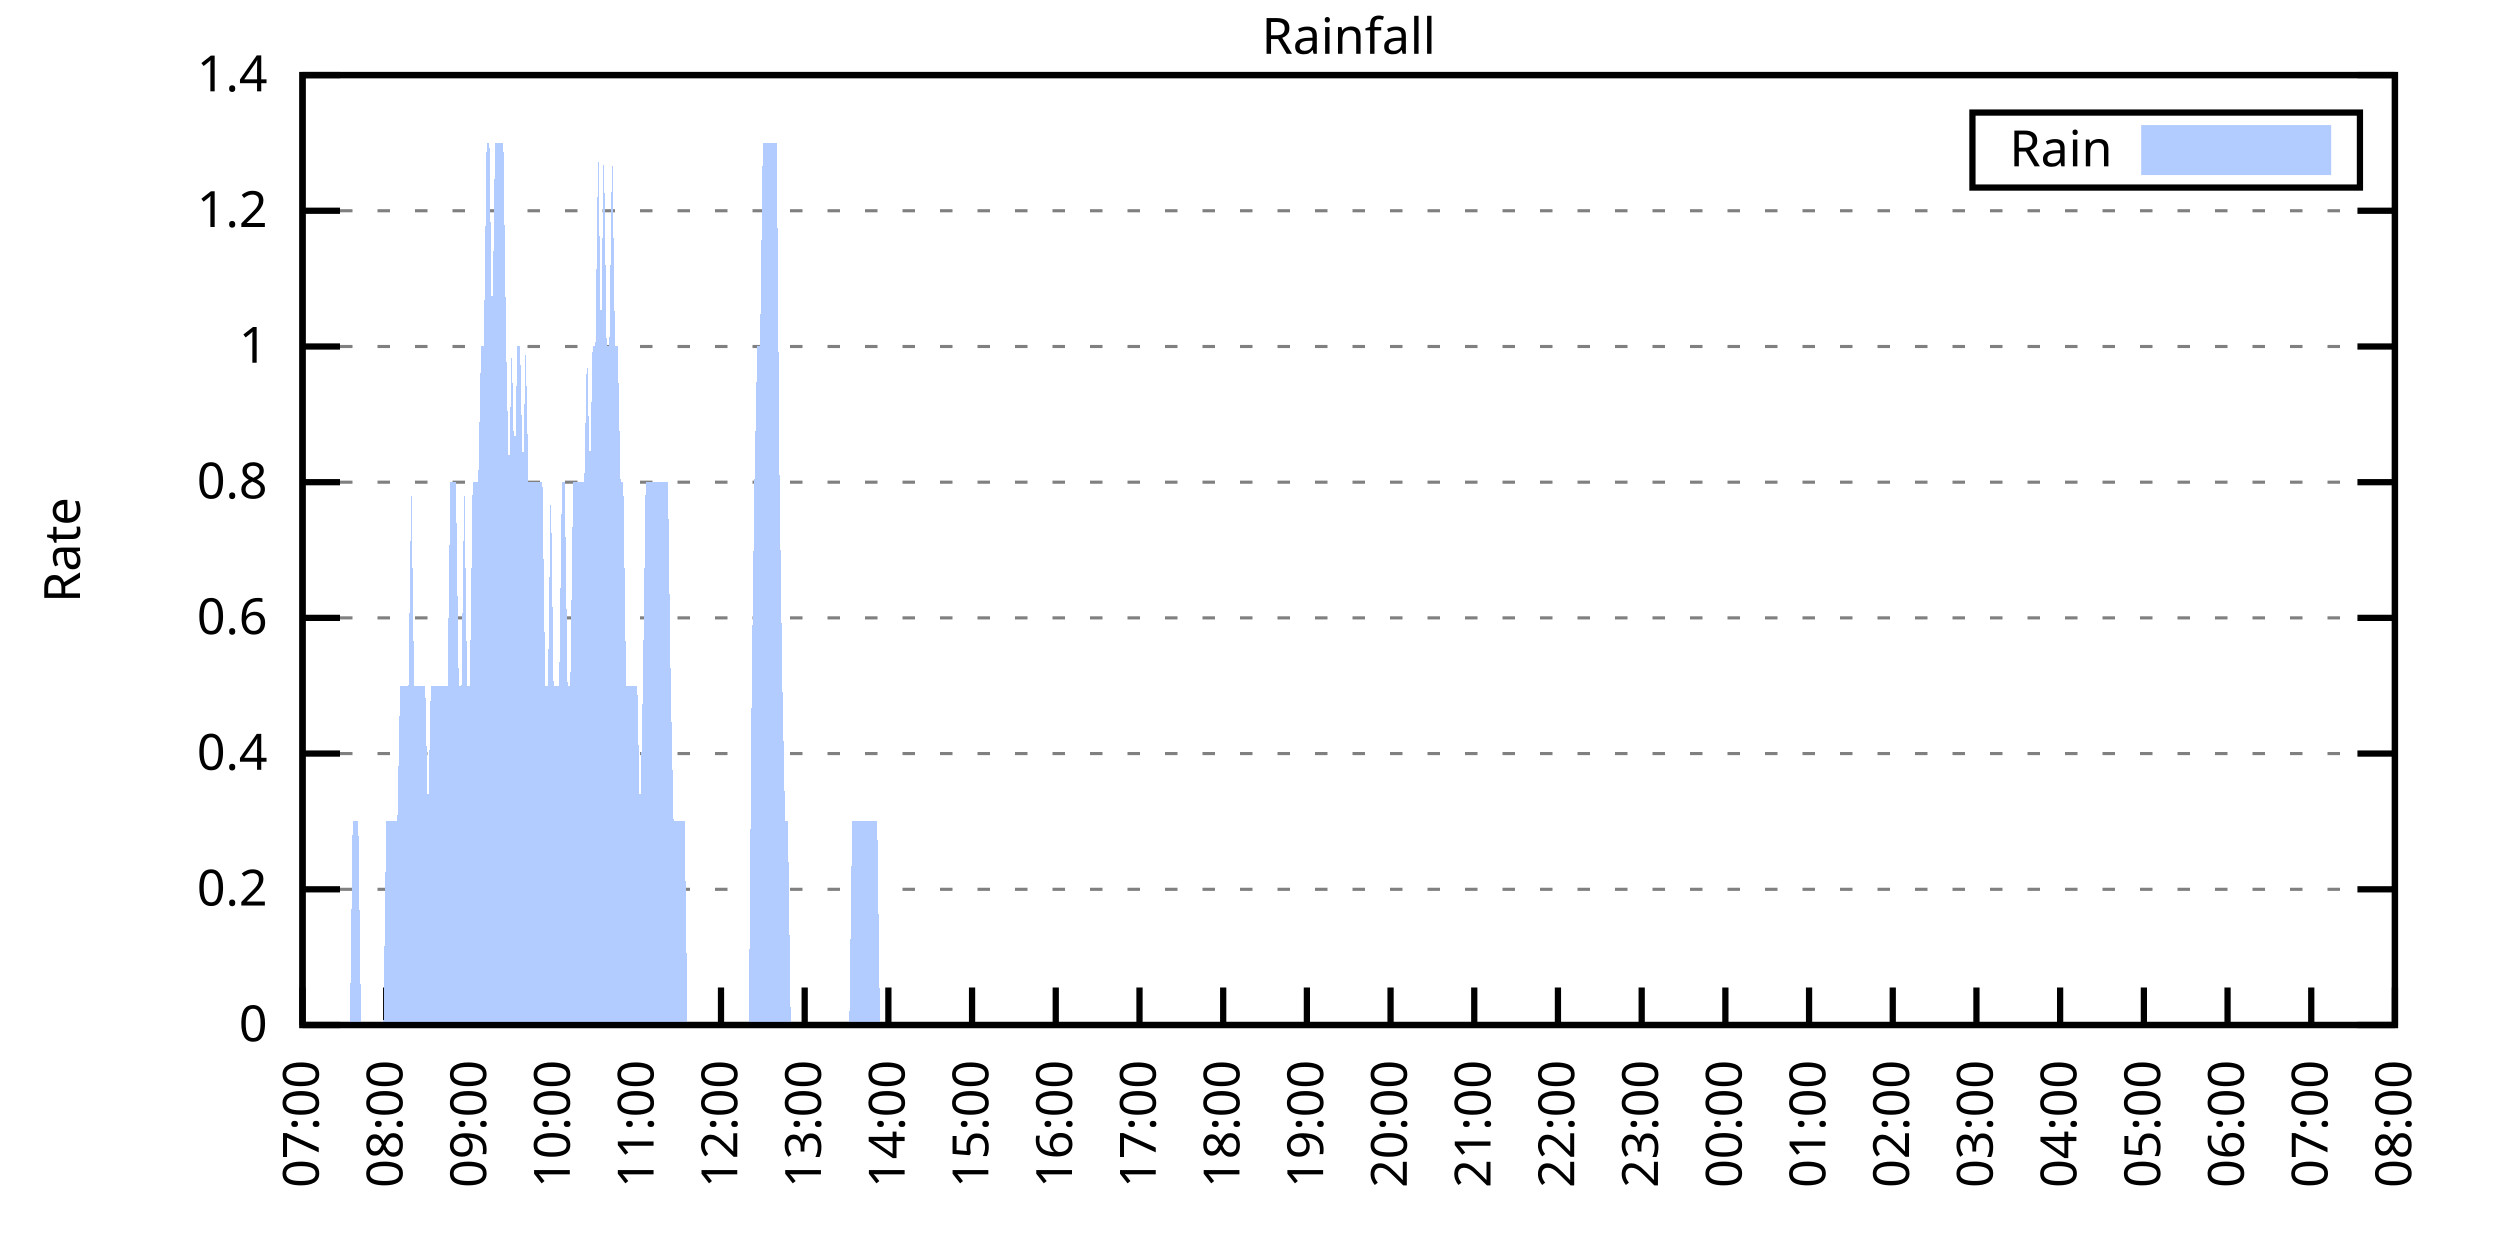
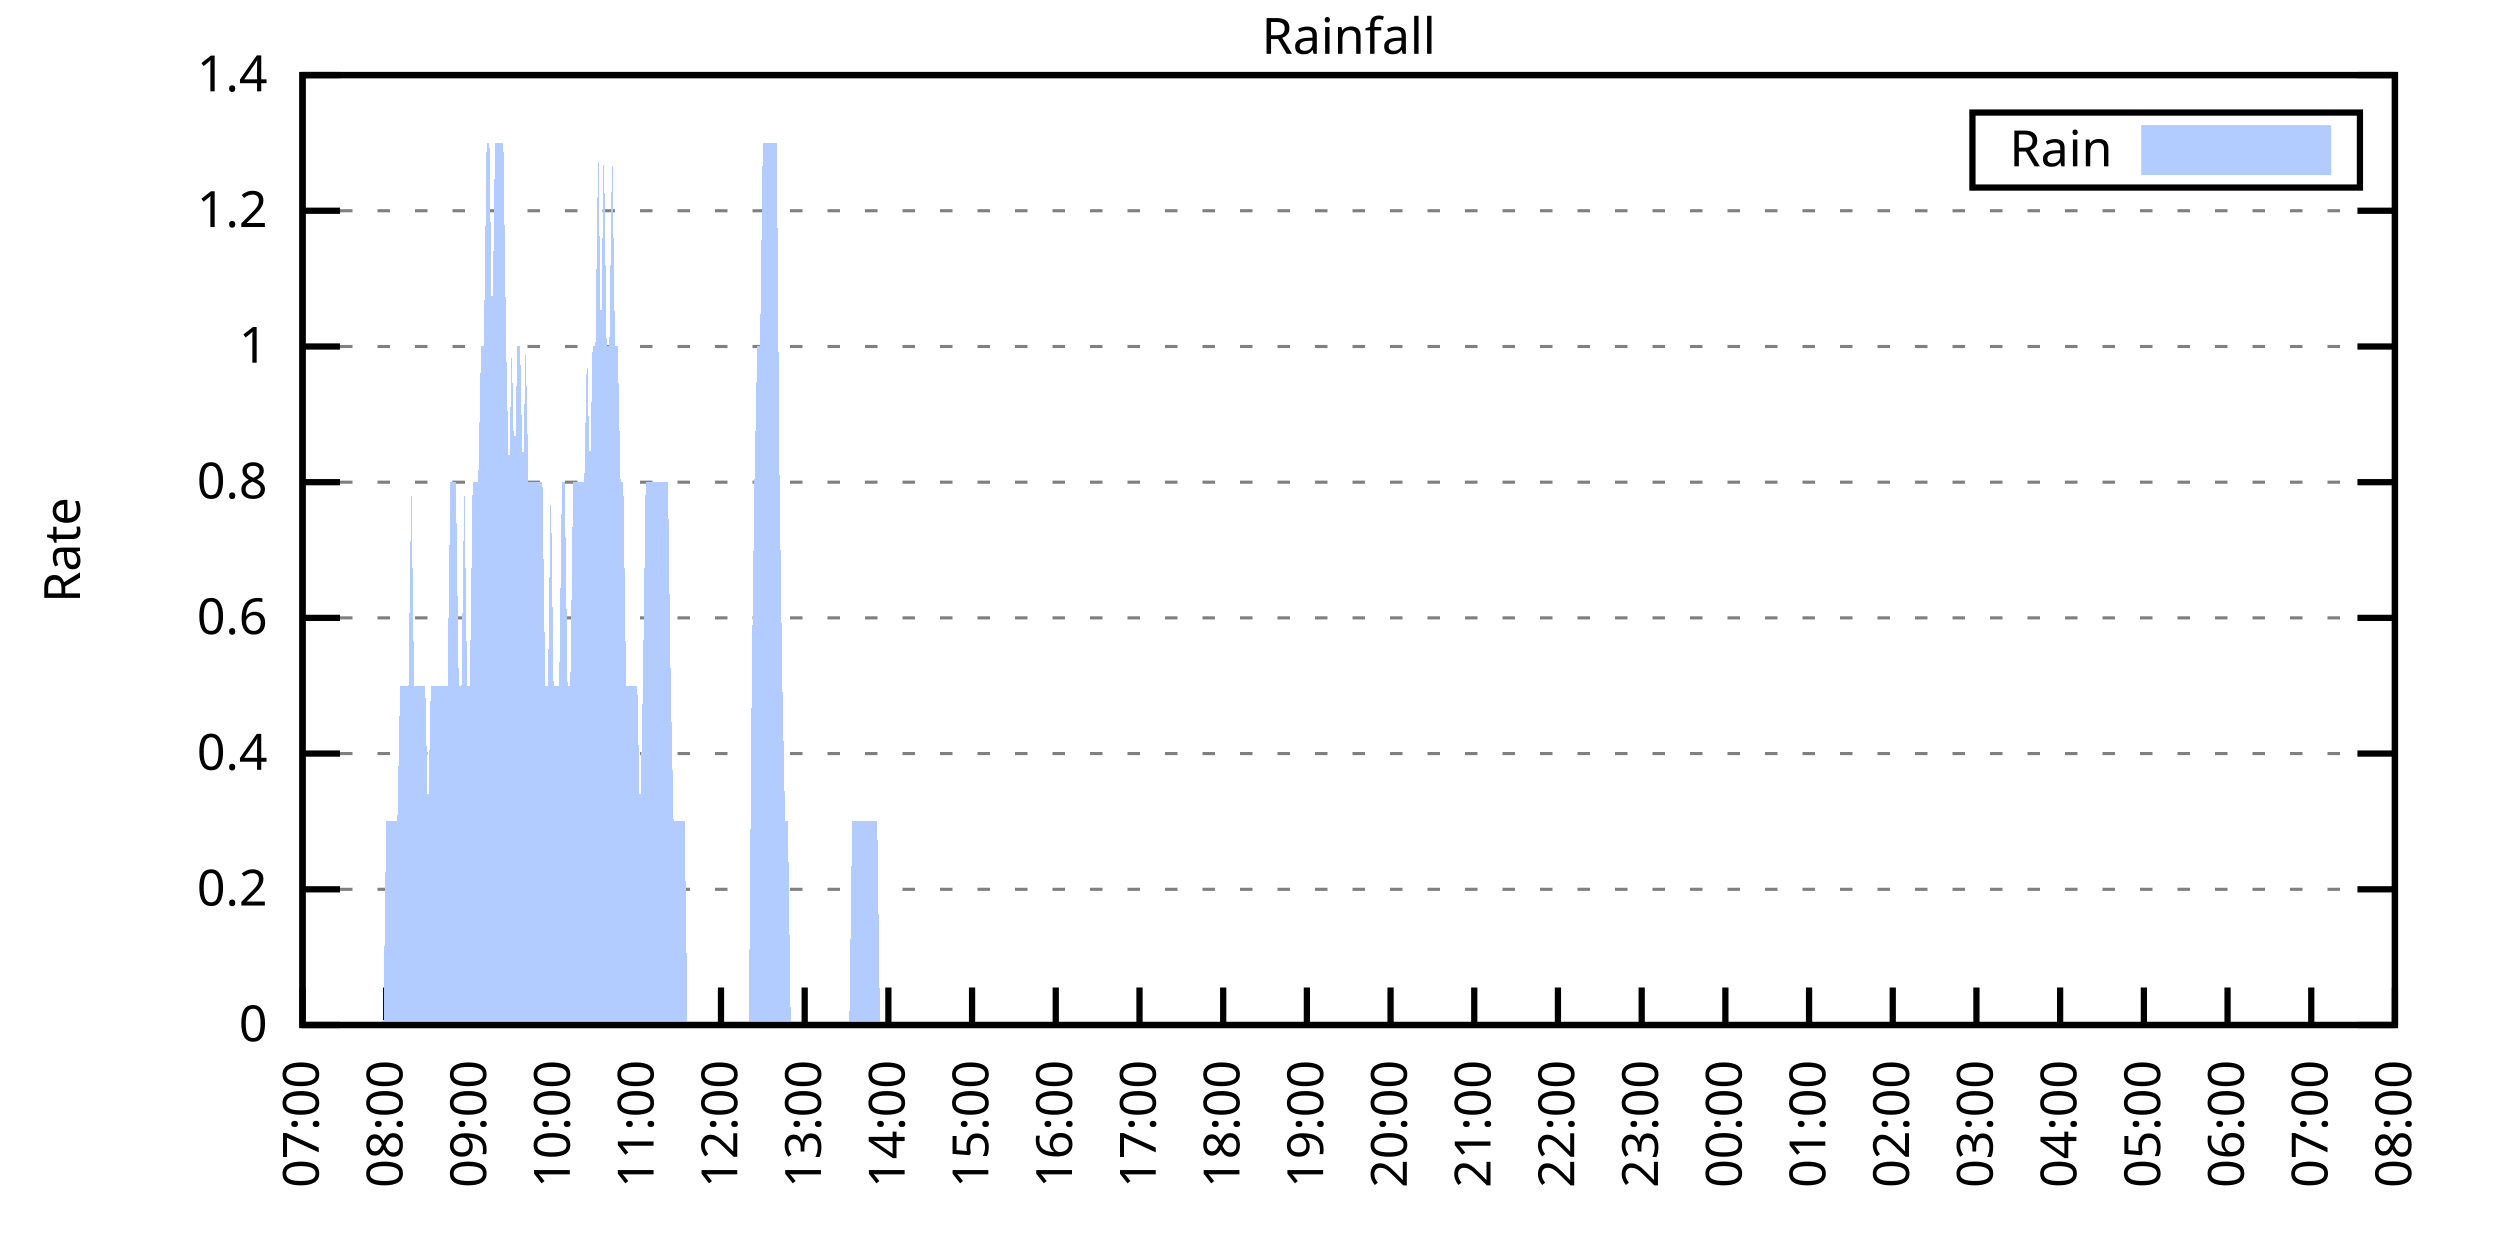
<svg xmlns="http://www.w3.org/2000/svg" xmlns:xlink="http://www.w3.org/1999/xlink" width="400" height="200" viewBox="0 0 400 200">
  <g id="gnuplot_canvas">
    <rect x="0" y="0" width="400" height="200" fill="none" />
    <defs>
      <circle id="gpDot" r="0.5" stroke-width="0.5" stroke="currentColor" />
      <path id="gpPt0" stroke-width="0.333" stroke="currentColor" d="M-1,0 h2 M0,-1 v2" />
      <path id="gpPt1" stroke-width="0.333" stroke="currentColor" d="M-1,-1 L1,1 M1,-1 L-1,1" />
      <path id="gpPt2" stroke-width="0.333" stroke="currentColor" d="M-1,0 L1,0 M0,-1 L0,1 M-1,-1 L1,1 M-1,1 L1,-1" />
      <rect id="gpPt3" stroke-width="0.333" stroke="currentColor" x="-1" y="-1" width="2" height="2" />
      <rect id="gpPt4" stroke-width="0.333" stroke="currentColor" fill="currentColor" x="-1" y="-1" width="2" height="2" />
      <circle id="gpPt5" stroke-width="0.333" stroke="currentColor" cx="0" cy="0" r="1" />
      <use xlink:href="#gpPt5" id="gpPt6" fill="currentColor" stroke="none" />
      <path id="gpPt7" stroke-width="0.333" stroke="currentColor" d="M0,-1.33 L-1.33,0.67 L1.33,0.67 z" />
      <use xlink:href="#gpPt7" id="gpPt8" fill="currentColor" stroke="none" />
      <use xlink:href="#gpPt7" id="gpPt9" stroke="currentColor" transform="rotate(180)" />
      <use xlink:href="#gpPt9" id="gpPt10" fill="currentColor" stroke="none" />
      <use xlink:href="#gpPt3" id="gpPt11" stroke="currentColor" transform="rotate(45)" />
      <use xlink:href="#gpPt11" id="gpPt12" fill="currentColor" stroke="none" />
      <path id="gpPt13" stroke-width="0.333" stroke="currentColor" d="M0,1.330 L1.265,0.411 L0.782,-1.067 L-0.782,-1.076 L-1.265,0.411 z" />
      <use xlink:href="#gpPt13" id="gpPt14" fill="currentColor" stroke="none" />
      <filter id="textbox" filterUnits="objectBoundingBox" x="0" y="0" height="1" width="1">
        <feFlood flood-color="white" flood-opacity="1" result="bgnd" />
        <feComposite in="SourceGraphic" in2="bgnd" operator="atop" />
      </filter>
      <filter id="greybox" filterUnits="objectBoundingBox" x="0" y="0" height="1" width="1">
        <feFlood flood-color="lightgrey" flood-opacity="1" result="grey" />
        <feComposite in="SourceGraphic" in2="grey" operator="atop" />
      </filter>
    </defs>
    <g fill="none" color="white" stroke="currentColor" stroke-width="1.00" stroke-linecap="butt" stroke-linejoin="miter">
</g>
    <g fill="none" color="black" stroke="currentColor" stroke-width="1.00" stroke-linecap="butt" stroke-linejoin="miter">
      <g stroke="none" shape-rendering="crispEdges">
        <polygon fill="rgb(255, 255, 255)" points="48.40,164.00 383.18,164.00 383.18,12.02 48.40,12.02 " />
      </g>
    </g>
    <g fill="none" color="black" stroke="currentColor" stroke-width="1.00" stroke-linecap="butt" stroke-linejoin="miter">
</g>
    <g fill="none" color="black" stroke="black" stroke-width="0.50" stroke-linecap="butt" stroke-linejoin="miter">
</g>
    <g fill="none" color="gray" stroke="currentColor" stroke-width="0.50" stroke-linecap="butt" stroke-linejoin="miter">
      <path stroke="gray" stroke-dasharray="2,4" class="gridline" d="M48.40,164.00 L383.19,164.00  " />
    </g>
    <g fill="none" color="gray" stroke="gray" stroke-width="1.00" stroke-linecap="butt" stroke-linejoin="miter">
</g>
    <g fill="none" color="black" stroke="currentColor" stroke-width="1.00" stroke-linecap="butt" stroke-linejoin="miter">
      <path stroke="black" d="M48.40,164.00 L54.40,164.00 M383.19,164.00 L377.19,164.00  " />
      <g transform="translate(42.80,166.60)" stroke="none" fill="black" font-family="Sans" font-size="8.00" text-anchor="end">
        <text>
          <tspan font-family="Sans"> 0</tspan>
        </text>
      </g>
    </g>
    <g fill="none" color="black" stroke="currentColor" stroke-width="1.00" stroke-linecap="butt" stroke-linejoin="miter">
</g>
    <g fill="none" color="black" stroke="black" stroke-width="0.50" stroke-linecap="butt" stroke-linejoin="miter">
</g>
    <g fill="none" color="gray" stroke="currentColor" stroke-width="0.50" stroke-linecap="butt" stroke-linejoin="miter">
      <path stroke="gray" stroke-dasharray="2,4" class="gridline" d="M48.40,142.29 L383.19,142.29  " />
    </g>
    <g fill="none" color="gray" stroke="gray" stroke-width="1.00" stroke-linecap="butt" stroke-linejoin="miter">
</g>
    <g fill="none" color="black" stroke="currentColor" stroke-width="1.00" stroke-linecap="butt" stroke-linejoin="miter">
      <path stroke="black" d="M48.40,142.29 L54.40,142.29 M383.19,142.29 L377.19,142.29  " />
      <g transform="translate(42.80,144.89)" stroke="none" fill="black" font-family="Sans" font-size="8.00" text-anchor="end">
        <text>
          <tspan font-family="Sans"> 0.2</tspan>
        </text>
      </g>
    </g>
    <g fill="none" color="black" stroke="currentColor" stroke-width="1.00" stroke-linecap="butt" stroke-linejoin="miter">
</g>
    <g fill="none" color="black" stroke="black" stroke-width="0.50" stroke-linecap="butt" stroke-linejoin="miter">
</g>
    <g fill="none" color="gray" stroke="currentColor" stroke-width="0.50" stroke-linecap="butt" stroke-linejoin="miter">
      <path stroke="gray" stroke-dasharray="2,4" class="gridline" d="M48.40,120.57 L383.19,120.57  " />
    </g>
    <g fill="none" color="gray" stroke="gray" stroke-width="1.00" stroke-linecap="butt" stroke-linejoin="miter">
</g>
    <g fill="none" color="black" stroke="currentColor" stroke-width="1.00" stroke-linecap="butt" stroke-linejoin="miter">
      <path stroke="black" d="M48.40,120.57 L54.40,120.57 M383.19,120.57 L377.19,120.57  " />
      <g transform="translate(42.80,123.17)" stroke="none" fill="black" font-family="Sans" font-size="8.00" text-anchor="end">
        <text>
          <tspan font-family="Sans"> 0.4</tspan>
        </text>
      </g>
    </g>
    <g fill="none" color="black" stroke="currentColor" stroke-width="1.00" stroke-linecap="butt" stroke-linejoin="miter">
</g>
    <g fill="none" color="black" stroke="black" stroke-width="0.50" stroke-linecap="butt" stroke-linejoin="miter">
</g>
    <g fill="none" color="gray" stroke="currentColor" stroke-width="0.50" stroke-linecap="butt" stroke-linejoin="miter">
      <path stroke="gray" stroke-dasharray="2,4" class="gridline" d="M48.40,98.86 L383.19,98.86  " />
    </g>
    <g fill="none" color="gray" stroke="gray" stroke-width="1.00" stroke-linecap="butt" stroke-linejoin="miter">
</g>
    <g fill="none" color="black" stroke="currentColor" stroke-width="1.00" stroke-linecap="butt" stroke-linejoin="miter">
      <path stroke="black" d="M48.40,98.86 L54.40,98.86 M383.19,98.86 L377.19,98.86  " />
      <g transform="translate(42.80,101.46)" stroke="none" fill="black" font-family="Sans" font-size="8.00" text-anchor="end">
        <text>
          <tspan font-family="Sans"> 0.6</tspan>
        </text>
      </g>
    </g>
    <g fill="none" color="black" stroke="currentColor" stroke-width="1.00" stroke-linecap="butt" stroke-linejoin="miter">
</g>
    <g fill="none" color="black" stroke="black" stroke-width="0.50" stroke-linecap="butt" stroke-linejoin="miter">
</g>
    <g fill="none" color="gray" stroke="currentColor" stroke-width="0.50" stroke-linecap="butt" stroke-linejoin="miter">
      <path stroke="gray" stroke-dasharray="2,4" class="gridline" d="M48.40,77.15 L383.19,77.15  " />
    </g>
    <g fill="none" color="gray" stroke="gray" stroke-width="1.00" stroke-linecap="butt" stroke-linejoin="miter">
</g>
    <g fill="none" color="black" stroke="currentColor" stroke-width="1.00" stroke-linecap="butt" stroke-linejoin="miter">
      <path stroke="black" d="M48.40,77.15 L54.40,77.15 M383.19,77.15 L377.19,77.15  " />
      <g transform="translate(42.80,79.75)" stroke="none" fill="black" font-family="Sans" font-size="8.00" text-anchor="end">
        <text>
          <tspan font-family="Sans"> 0.8</tspan>
        </text>
      </g>
    </g>
    <g fill="none" color="black" stroke="currentColor" stroke-width="1.00" stroke-linecap="butt" stroke-linejoin="miter">
</g>
    <g fill="none" color="black" stroke="black" stroke-width="0.50" stroke-linecap="butt" stroke-linejoin="miter">
</g>
    <g fill="none" color="gray" stroke="currentColor" stroke-width="0.50" stroke-linecap="butt" stroke-linejoin="miter">
      <path stroke="gray" stroke-dasharray="2,4" class="gridline" d="M48.40,55.44 L383.19,55.44  " />
    </g>
    <g fill="none" color="gray" stroke="gray" stroke-width="1.00" stroke-linecap="butt" stroke-linejoin="miter">
</g>
    <g fill="none" color="black" stroke="currentColor" stroke-width="1.00" stroke-linecap="butt" stroke-linejoin="miter">
      <path stroke="black" d="M48.40,55.44 L54.40,55.44 M383.19,55.44 L377.19,55.44  " />
      <g transform="translate(42.80,58.04)" stroke="none" fill="black" font-family="Sans" font-size="8.00" text-anchor="end">
        <text>
          <tspan font-family="Sans"> 1</tspan>
        </text>
      </g>
    </g>
    <g fill="none" color="black" stroke="currentColor" stroke-width="1.00" stroke-linecap="butt" stroke-linejoin="miter">
</g>
    <g fill="none" color="black" stroke="black" stroke-width="0.50" stroke-linecap="butt" stroke-linejoin="miter">
</g>
    <g fill="none" color="gray" stroke="currentColor" stroke-width="0.50" stroke-linecap="butt" stroke-linejoin="miter">
      <path stroke="gray" stroke-dasharray="2,4" class="gridline" d="M48.40,33.72 L383.19,33.72  " />
    </g>
    <g fill="none" color="gray" stroke="gray" stroke-width="1.00" stroke-linecap="butt" stroke-linejoin="miter">
</g>
    <g fill="none" color="black" stroke="currentColor" stroke-width="1.00" stroke-linecap="butt" stroke-linejoin="miter">
      <path stroke="black" d="M48.40,33.72 L54.40,33.72 M383.19,33.72 L377.19,33.72  " />
      <g transform="translate(42.80,36.32)" stroke="none" fill="black" font-family="Sans" font-size="8.00" text-anchor="end">
        <text>
          <tspan font-family="Sans"> 1.2</tspan>
        </text>
      </g>
    </g>
    <g fill="none" color="black" stroke="currentColor" stroke-width="1.00" stroke-linecap="butt" stroke-linejoin="miter">
</g>
    <g fill="none" color="black" stroke="black" stroke-width="0.50" stroke-linecap="butt" stroke-linejoin="miter">
</g>
    <g fill="none" color="gray" stroke="currentColor" stroke-width="0.50" stroke-linecap="butt" stroke-linejoin="miter">
      <path stroke="gray" stroke-dasharray="2,4" class="gridline" d="M48.40,12.01 L383.19,12.01  " />
    </g>
    <g fill="none" color="gray" stroke="gray" stroke-width="1.00" stroke-linecap="butt" stroke-linejoin="miter">
</g>
    <g fill="none" color="black" stroke="currentColor" stroke-width="1.00" stroke-linecap="butt" stroke-linejoin="miter">
      <path stroke="black" d="M48.40,12.01 L54.40,12.01 M383.19,12.01 L377.19,12.01  " />
      <g transform="translate(42.80,14.61)" stroke="none" fill="black" font-family="Sans" font-size="8.00" text-anchor="end">
        <text>
          <tspan font-family="Sans"> 1.4</tspan>
        </text>
      </g>
    </g>
    <g fill="none" color="black" stroke="currentColor" stroke-width="1.00" stroke-linecap="butt" stroke-linejoin="miter">
      <path stroke="black" d="M48.40,164.00 L48.40,158.00  " />
      <g transform="translate(51.00,169.60) rotate(270.00)" stroke="none" fill="black" font-family="Sans" font-size="8.00" text-anchor="end">
        <text>
          <tspan font-family="Sans">07:00</tspan>
        </text>
      </g>
    </g>
    <g fill="none" color="black" stroke="currentColor" stroke-width="1.00" stroke-linecap="butt" stroke-linejoin="miter">
      <path stroke="black" d="M61.79,164.00 L61.79,158.00  " />
      <g transform="translate(64.39,169.60) rotate(270.00)" stroke="none" fill="black" font-family="Sans" font-size="8.00" text-anchor="end">
        <text>
          <tspan font-family="Sans">08:00</tspan>
        </text>
      </g>
    </g>
    <g fill="none" color="black" stroke="currentColor" stroke-width="1.00" stroke-linecap="butt" stroke-linejoin="miter">
      <path stroke="black" d="M75.18,164.00 L75.18,158.00  " />
      <g transform="translate(77.78,169.60) rotate(270.00)" stroke="none" fill="black" font-family="Sans" font-size="8.00" text-anchor="end">
        <text>
          <tspan font-family="Sans">09:00</tspan>
        </text>
      </g>
    </g>
    <g fill="none" color="black" stroke="currentColor" stroke-width="1.00" stroke-linecap="butt" stroke-linejoin="miter">
      <path stroke="black" d="M88.57,164.00 L88.57,158.00  " />
      <g transform="translate(91.17,169.60) rotate(270.00)" stroke="none" fill="black" font-family="Sans" font-size="8.00" text-anchor="end">
        <text>
          <tspan font-family="Sans">10:00</tspan>
        </text>
      </g>
    </g>
    <g fill="none" color="black" stroke="currentColor" stroke-width="1.00" stroke-linecap="butt" stroke-linejoin="miter">
      <path stroke="black" d="M101.97,164.00 L101.97,158.00  " />
      <g transform="translate(104.57,169.60) rotate(270.00)" stroke="none" fill="black" font-family="Sans" font-size="8.00" text-anchor="end">
        <text>
          <tspan font-family="Sans">11:00</tspan>
        </text>
      </g>
    </g>
    <g fill="none" color="black" stroke="currentColor" stroke-width="1.00" stroke-linecap="butt" stroke-linejoin="miter">
      <path stroke="black" d="M115.36,164.00 L115.36,158.00  " />
      <g transform="translate(117.96,169.60) rotate(270.00)" stroke="none" fill="black" font-family="Sans" font-size="8.00" text-anchor="end">
        <text>
          <tspan font-family="Sans">12:00</tspan>
        </text>
      </g>
    </g>
    <g fill="none" color="black" stroke="currentColor" stroke-width="1.00" stroke-linecap="butt" stroke-linejoin="miter">
      <path stroke="black" d="M128.75,164.00 L128.75,158.00  " />
      <g transform="translate(131.35,169.60) rotate(270.00)" stroke="none" fill="black" font-family="Sans" font-size="8.00" text-anchor="end">
        <text>
          <tspan font-family="Sans">13:00</tspan>
        </text>
      </g>
    </g>
    <g fill="none" color="black" stroke="currentColor" stroke-width="1.00" stroke-linecap="butt" stroke-linejoin="miter">
      <path stroke="black" d="M142.14,164.00 L142.14,158.00  " />
      <g transform="translate(144.74,169.60) rotate(270.00)" stroke="none" fill="black" font-family="Sans" font-size="8.00" text-anchor="end">
        <text>
          <tspan font-family="Sans">14:00</tspan>
        </text>
      </g>
    </g>
    <g fill="none" color="black" stroke="currentColor" stroke-width="1.00" stroke-linecap="butt" stroke-linejoin="miter">
      <path stroke="black" d="M155.53,164.00 L155.53,158.00  " />
      <g transform="translate(158.13,169.60) rotate(270.00)" stroke="none" fill="black" font-family="Sans" font-size="8.00" text-anchor="end">
        <text>
          <tspan font-family="Sans">15:00</tspan>
        </text>
      </g>
    </g>
    <g fill="none" color="black" stroke="currentColor" stroke-width="1.00" stroke-linecap="butt" stroke-linejoin="miter">
      <path stroke="black" d="M168.92,164.00 L168.92,158.00  " />
      <g transform="translate(171.52,169.60) rotate(270.00)" stroke="none" fill="black" font-family="Sans" font-size="8.00" text-anchor="end">
        <text>
          <tspan font-family="Sans">16:00</tspan>
        </text>
      </g>
    </g>
    <g fill="none" color="black" stroke="currentColor" stroke-width="1.00" stroke-linecap="butt" stroke-linejoin="miter">
      <path stroke="black" d="M182.32,164.00 L182.32,158.00  " />
      <g transform="translate(184.92,169.60) rotate(270.00)" stroke="none" fill="black" font-family="Sans" font-size="8.00" text-anchor="end">
        <text>
          <tspan font-family="Sans">17:00</tspan>
        </text>
      </g>
    </g>
    <g fill="none" color="black" stroke="currentColor" stroke-width="1.00" stroke-linecap="butt" stroke-linejoin="miter">
      <path stroke="black" d="M195.71,164.00 L195.71,158.00  " />
      <g transform="translate(198.31,169.60) rotate(270.00)" stroke="none" fill="black" font-family="Sans" font-size="8.00" text-anchor="end">
        <text>
          <tspan font-family="Sans">18:00</tspan>
        </text>
      </g>
    </g>
    <g fill="none" color="black" stroke="currentColor" stroke-width="1.00" stroke-linecap="butt" stroke-linejoin="miter">
      <path stroke="black" d="M209.10,164.00 L209.10,158.00  " />
      <g transform="translate(211.70,169.60) rotate(270.00)" stroke="none" fill="black" font-family="Sans" font-size="8.00" text-anchor="end">
        <text>
          <tspan font-family="Sans">19:00</tspan>
        </text>
      </g>
    </g>
    <g fill="none" color="black" stroke="currentColor" stroke-width="1.00" stroke-linecap="butt" stroke-linejoin="miter">
      <path stroke="black" d="M222.49,164.00 L222.49,158.00  " />
      <g transform="translate(225.09,169.60) rotate(270.00)" stroke="none" fill="black" font-family="Sans" font-size="8.00" text-anchor="end">
        <text>
          <tspan font-family="Sans">20:00</tspan>
        </text>
      </g>
    </g>
    <g fill="none" color="black" stroke="currentColor" stroke-width="1.00" stroke-linecap="butt" stroke-linejoin="miter">
      <path stroke="black" d="M235.88,164.00 L235.88,158.00  " />
      <g transform="translate(238.48,169.60) rotate(270.00)" stroke="none" fill="black" font-family="Sans" font-size="8.00" text-anchor="end">
        <text>
          <tspan font-family="Sans">21:00</tspan>
        </text>
      </g>
    </g>
    <g fill="none" color="black" stroke="currentColor" stroke-width="1.00" stroke-linecap="butt" stroke-linejoin="miter">
      <path stroke="black" d="M249.27,164.00 L249.27,158.00  " />
      <g transform="translate(251.87,169.60) rotate(270.00)" stroke="none" fill="black" font-family="Sans" font-size="8.00" text-anchor="end">
        <text>
          <tspan font-family="Sans">22:00</tspan>
        </text>
      </g>
    </g>
    <g fill="none" color="black" stroke="currentColor" stroke-width="1.00" stroke-linecap="butt" stroke-linejoin="miter">
      <path stroke="black" d="M262.67,164.00 L262.67,158.00  " />
      <g transform="translate(265.27,169.60) rotate(270.00)" stroke="none" fill="black" font-family="Sans" font-size="8.00" text-anchor="end">
        <text>
          <tspan font-family="Sans">23:00</tspan>
        </text>
      </g>
    </g>
    <g fill="none" color="black" stroke="currentColor" stroke-width="1.00" stroke-linecap="butt" stroke-linejoin="miter">
      <path stroke="black" d="M276.06,164.00 L276.06,158.00  " />
      <g transform="translate(278.66,169.60) rotate(270.00)" stroke="none" fill="black" font-family="Sans" font-size="8.00" text-anchor="end">
        <text>
          <tspan font-family="Sans">00:00</tspan>
        </text>
      </g>
    </g>
    <g fill="none" color="black" stroke="currentColor" stroke-width="1.00" stroke-linecap="butt" stroke-linejoin="miter">
      <path stroke="black" d="M289.45,164.00 L289.45,158.00  " />
      <g transform="translate(292.05,169.60) rotate(270.00)" stroke="none" fill="black" font-family="Sans" font-size="8.00" text-anchor="end">
        <text>
          <tspan font-family="Sans">01:00</tspan>
        </text>
      </g>
    </g>
    <g fill="none" color="black" stroke="currentColor" stroke-width="1.00" stroke-linecap="butt" stroke-linejoin="miter">
      <path stroke="black" d="M302.84,164.00 L302.84,158.00  " />
      <g transform="translate(305.44,169.60) rotate(270.00)" stroke="none" fill="black" font-family="Sans" font-size="8.00" text-anchor="end">
        <text>
          <tspan font-family="Sans">02:00</tspan>
        </text>
      </g>
    </g>
    <g fill="none" color="black" stroke="currentColor" stroke-width="1.00" stroke-linecap="butt" stroke-linejoin="miter">
      <path stroke="black" d="M316.23,164.00 L316.23,158.00  " />
      <g transform="translate(318.83,169.60) rotate(270.00)" stroke="none" fill="black" font-family="Sans" font-size="8.00" text-anchor="end">
        <text>
          <tspan font-family="Sans">03:00</tspan>
        </text>
      </g>
    </g>
    <g fill="none" color="black" stroke="currentColor" stroke-width="1.00" stroke-linecap="butt" stroke-linejoin="miter">
      <path stroke="black" d="M329.62,164.00 L329.62,158.00  " />
      <g transform="translate(332.22,169.60) rotate(270.00)" stroke="none" fill="black" font-family="Sans" font-size="8.00" text-anchor="end">
        <text>
          <tspan font-family="Sans">04:00</tspan>
        </text>
      </g>
    </g>
    <g fill="none" color="black" stroke="currentColor" stroke-width="1.00" stroke-linecap="butt" stroke-linejoin="miter">
      <path stroke="black" d="M343.02,164.00 L343.02,158.00  " />
      <g transform="translate(345.62,169.60) rotate(270.00)" stroke="none" fill="black" font-family="Sans" font-size="8.00" text-anchor="end">
        <text>
          <tspan font-family="Sans">05:00</tspan>
        </text>
      </g>
    </g>
    <g fill="none" color="black" stroke="currentColor" stroke-width="1.00" stroke-linecap="butt" stroke-linejoin="miter">
      <path stroke="black" d="M356.41,164.00 L356.41,158.00  " />
      <g transform="translate(359.01,169.60) rotate(270.00)" stroke="none" fill="black" font-family="Sans" font-size="8.00" text-anchor="end">
        <text>
          <tspan font-family="Sans">06:00</tspan>
        </text>
      </g>
    </g>
    <g fill="none" color="black" stroke="currentColor" stroke-width="1.00" stroke-linecap="butt" stroke-linejoin="miter">
      <path stroke="black" d="M369.80,164.00 L369.80,158.00  " />
      <g transform="translate(372.40,169.60) rotate(270.00)" stroke="none" fill="black" font-family="Sans" font-size="8.00" text-anchor="end">
        <text>
          <tspan font-family="Sans">07:00</tspan>
        </text>
      </g>
    </g>
    <g fill="none" color="black" stroke="currentColor" stroke-width="1.00" stroke-linecap="butt" stroke-linejoin="miter">
      <path stroke="black" d="M383.19,164.00 L383.19,158.00  " />
      <g transform="translate(385.79,169.60) rotate(270.00)" stroke="none" fill="black" font-family="Sans" font-size="8.00" text-anchor="end">
        <text>
          <tspan font-family="Sans">08:00</tspan>
        </text>
      </g>
    </g>
    <g fill="none" color="black" stroke="currentColor" stroke-width="1.00" stroke-linecap="butt" stroke-linejoin="miter">
</g>
    <g fill="none" color="black" stroke="currentColor" stroke-width="1.00" stroke-linecap="butt" stroke-linejoin="miter">
      <path stroke="black" d="M48.40,12.01 L48.40,164.00 L383.19,164.00 L383.19,12.01 L48.40,12.01 Z  " />
    </g>
    <g fill="none" color="black" stroke="currentColor" stroke-width="1.00" stroke-linecap="butt" stroke-linejoin="miter">
</g>
    <g fill="none" color="black" stroke="currentColor" stroke-width="1.00" stroke-linecap="butt" stroke-linejoin="miter">
      <path stroke="black" d="M315.59,30.01 L315.59,18.01 L377.59,18.01 L377.59,30.01 L315.59,30.01 Z  " />
    </g>
    <g id="Rainfall_plot_1">
      <g fill="none" color="white" stroke="black" stroke-width="2.00" stroke-linecap="butt" stroke-linejoin="miter">
</g>
      <g fill="none" color="black" stroke="currentColor" stroke-width="2.00" stroke-linecap="butt" stroke-linejoin="miter">
        <g transform="translate(337.99,26.61)" stroke="none" fill="black" font-family="Sans" font-size="8.00" text-anchor="end">
          <text>
            <tspan font-family="Sans">Rain</tspan>
          </text>
        </g>
      </g>
      <g fill="none" color="black" stroke="currentColor" stroke-width="2.00" stroke-linecap="butt" stroke-linejoin="miter">
        <g stroke="none" shape-rendering="crispEdges">
          <polygon fill="rgb(178, 204, 255)" points="343.59,27.01 371.99,27.01 371.99,21.01 343.59,21.01 " />
        </g>
        <path stroke="rgb(178, 204, 255)" d="M343.59,27.01 L371.99,27.01 L371.99,21.01 L343.59,21.01 L343.59,27.01 Z  " />
      </g>
      <g fill="none" color="black" stroke="currentColor" stroke-width="2.00" stroke-linecap="butt" stroke-linejoin="miter">
        <g stroke="none" shape-rendering="crispEdges">
-           <polygon fill="rgb(178, 204, 255)" points="51.97,164.00 52.42,164.00 52.86,164.00 53.31,164.00 53.76,164.00 54.20,164.00 54.65,164.00 55.10,164.00 55.54,164.00 55.99,164.00 56.43,131.43 56.88,131.43 57.33,131.43 57.77,164.00 58.22,164.00 58.67,164.00 59.11,164.00 59.56,164.00 60.01,164.00 60.45,164.00 60.90,164.00 61.35,164.00 61.79,131.43 62.24,131.43 62.68,131.43 63.13,131.43 63.58,131.43 64.02,109.72 64.47,109.72 64.92,109.72 65.36,109.72 65.81,77.15 66.26,109.72 66.70,109.72 67.15,109.72 67.59,109.72 68.04,109.72 68.49,131.43 68.93,109.72 69.38,109.72 69.83,109.72 70.27,109.72 70.72,109.72 71.17,109.72 71.61,109.72 72.06,77.15 72.50,77.15 72.95,77.15 73.40,109.72 73.84,109.72 74.29,77.15 74.74,109.72 75.18,109.72 75.63,77.15 76.08,77.15 76.52,77.15 76.97,55.44 77.42,55.44 77.86,22.87 78.31,22.87 78.75,55.44 79.20,22.87 79.65,22.87 80.09,22.87 80.54,22.87 80.99,55.44 81.43,77.15 81.88,55.44 82.33,77.15 82.77,55.44 83.22,55.44 83.66,77.15 84.11,55.44 84.56,77.15 85.00,77.15 85.45,77.15 85.90,77.15 86.34,77.15 86.79,77.15 87.24,109.72 87.68,109.72 88.13,77.15 88.57,109.72 89.02,109.72 89.47,109.72 89.91,77.15 90.36,77.15 90.81,109.72 91.25,109.72 91.70,77.15 92.15,77.15 92.59,77.15 93.04,77.15 93.49,77.15 93.93,55.44 94.38,77.15 94.82,55.44 95.27,55.44 95.72,22.87 96.16,55.44 96.61,22.87 97.06,55.44 97.50,55.44 97.95,22.87 98.40,55.44 98.84,55.44 99.29,77.15 99.73,77.15 100.18,109.72 100.63,109.72 101.07,109.72 101.52,109.72 101.97,109.72 102.41,131.43 102.86,109.72 103.31,77.15 103.75,77.15 104.20,77.15 104.64,77.15 105.09,77.15 105.54,77.15 105.98,77.15 106.43,77.15 106.88,77.15 107.32,109.72 107.77,131.43 108.22,131.43 108.66,131.43 109.11,131.43 109.55,131.43 110.00,164.00 110.45,164.00 110.89,164.00 111.34,164.00 111.79,164.00 112.23,164.00 112.68,164.00 113.13,164.00 113.57,164.00 114.02,164.00 114.47,164.00 114.91,164.00 115.36,164.00 115.80,164.00 116.25,164.00 116.70,164.00 117.14,164.00 117.59,164.00 118.04,164.00 118.48,164.00 118.93,164.00 119.38,164.00 119.82,164.00 120.27,109.72 120.71,77.15 121.16,55.44 121.61,55.44 122.05,22.87 122.50,22.87 122.95,22.87 123.39,22.87 123.84,22.87 124.29,22.87 124.73,77.15 125.18,109.72 125.62,131.43 126.07,131.43 126.52,164.00 126.96,164.00 127.41,164.00 127.86,164.00 128.30,164.00 128.75,164.00 129.20,164.00 129.64,164.00 130.09,164.00 130.54,164.00 130.98,164.00 131.43,164.00 131.87,164.00 132.32,164.00 132.77,164.00 133.21,164.00 133.66,164.00 134.11,164.00 134.55,164.00 135.00,164.00 135.45,164.00 135.89,164.00 136.34,131.43 136.78,131.43 137.23,131.43 137.68,131.43 138.12,131.43 138.57,131.43 139.02,131.43 139.46,131.43 139.91,131.43 140.36,131.43 140.80,164.00 141.25,164.00 141.69,164.00 142.14,164.00 142.59,164.00 143.03,164.00 143.48,164.00 143.93,164.00 144.37,164.00 144.82,164.00 145.27,164.00 145.71,164.00 146.16,164.00 146.61,164.00 147.05,164.00 147.50,164.00 147.94,164.00 148.39,164.00 148.84,164.00 149.28,164.00 149.73,164.00 150.18,164.00 150.62,164.00 151.07,164.00 151.52,164.00 151.96,164.00 152.41,164.00 152.85,164.00 153.30,164.00 153.75,164.00 154.19,164.00 154.64,164.00 155.09,164.00 155.53,164.00 155.98,164.00 156.43,164.00 156.87,164.00 157.32,164.00 157.76,164.00 158.21,164.00 158.66,164.00 159.10,164.00 159.55,164.00 160.00,164.00 160.44,164.00 160.89,164.00 161.34,164.00 161.78,164.00 162.23,164.00 162.67,164.00 163.12,164.00 163.57,164.00 164.01,164.00 164.46,164.00 164.91,164.00 165.35,164.00 165.80,164.00 166.25,164.00 166.69,164.00 167.14,164.00 167.59,164.00 168.03,164.00 168.48,164.00 168.92,164.00 169.37,164.00 169.82,164.00 170.26,164.00 170.71,164.00 171.16,164.00 171.60,164.00 172.05,164.00 172.50,164.00 172.94,164.00 173.39,164.00 173.83,164.00 174.28,164.00 174.73,164.00 175.17,164.00 175.62,164.00 176.07,164.00 176.51,164.00 176.96,164.00 177.41,164.00 177.85,164.00 178.30,164.00 178.74,164.00 179.19,164.00 179.64,164.00 180.08,164.00 180.53,164.00 180.98,164.00 181.42,164.00 181.87,164.00 182.32,164.00 182.76,164.00 183.21,164.00 183.66,164.00 184.10,164.00 184.55,164.00 184.99,164.00 185.44,164.00 185.89,164.00 186.33,164.00 186.78,164.00 187.23,164.00 187.67,164.00 188.12,164.00 188.57,164.00 189.01,164.00 189.46,164.00 189.90,164.00 190.35,164.00 190.80,164.00 191.24,164.00 191.69,164.00 192.14,164.00 192.58,164.00 193.03,164.00 193.48,164.00 193.92,164.00 194.37,164.00 194.81,164.00 195.26,164.00 195.71,164.00 196.15,164.00 196.60,164.00 197.05,164.00 197.49,164.00 197.94,164.00 198.39,164.00 198.83,164.00 199.28,164.00 199.73,164.00 200.17,164.00 200.62,164.00 201.06,164.00 201.51,164.00 201.96,164.00 202.40,164.00 202.85,164.00 203.30,164.00 203.74,164.00 204.19,164.00 204.64,164.00 205.08,164.00 205.53,164.00 205.97,164.00 206.42,164.00 206.87,164.00 207.31,164.00 207.76,164.00 208.21,164.00 208.65,164.00 209.10,164.00 209.55,164.00 209.99,164.00 210.44,164.00 210.88,164.00 211.33,164.00 211.78,164.00 212.22,164.00 212.67,164.00 213.12,164.00 213.56,164.00 214.01,164.00 214.46,164.00 214.90,164.00 215.35,164.00 215.80,164.00 216.24,164.00 216.69,164.00 217.13,164.00 217.58,164.00 218.03,164.00 218.47,164.00 218.92,164.00 219.37,164.00 219.81,164.00 220.26,164.00 220.71,164.00 221.15,164.00 221.60,164.00 222.04,164.00 222.49,164.00 222.94,164.00 223.38,164.00 223.83,164.00 224.28,164.00 224.72,164.00 225.17,164.00 225.62,164.00 226.06,164.00 226.51,164.00 226.95,164.00 227.40,164.00 227.85,164.00 228.29,164.00 228.74,164.00 229.19,164.00 229.63,164.00 230.08,164.00 230.53,164.00 230.97,164.00 231.42,164.00 231.86,164.00 232.31,164.00 232.76,164.00 233.20,164.00 233.65,164.00 234.10,164.00 234.54,164.00 234.99,164.00 235.44,164.00 235.88,164.00 236.33,164.00 236.78,164.00 237.22,164.00 237.67,164.00 238.11,164.00 238.56,164.00 239.01,164.00 239.45,164.00 239.90,164.00 240.35,164.00 240.79,164.00 241.24,164.00 241.69,164.00 242.13,164.00 242.58,164.00 243.02,164.00 243.47,164.00 243.92,164.00 244.36,164.00 244.81,164.00 245.26,164.00 245.70,164.00 246.15,164.00 246.60,164.00 247.04,164.00 247.49,164.00 247.93,164.00 248.38,164.00 248.83,164.00 249.27,164.00 249.72,164.00 250.17,164.00 250.61,164.00 251.06,164.00 251.51,164.00 251.95,164.00 252.40,164.00 252.85,164.00 253.29,164.00 253.74,164.00 254.18,164.00 254.63,164.00 255.08,164.00 255.52,164.00 255.97,164.00 256.42,164.00 256.86,164.00 257.31,164.00 257.76,164.00 258.20,164.00 258.65,164.00 259.09,164.00 259.54,164.00 259.99,164.00 260.43,164.00 260.88,164.00 261.33,164.00 261.77,164.00 262.22,164.00 262.67,164.00 263.11,164.00 263.56,164.00 264.00,164.00 264.45,164.00 264.90,164.00 265.34,164.00 265.79,164.00 266.24,164.00 266.68,164.00 267.13,164.00 267.58,164.00 268.02,164.00 268.47,164.00 268.92,164.00 269.36,164.00 269.81,164.00 270.25,164.00 270.70,164.00 271.15,164.00 271.59,164.00 272.04,164.00 272.49,164.00 272.93,164.00 273.38,164.00 273.83,164.00 274.27,164.00 274.72,164.00 275.16,164.00 275.61,164.00 276.06,164.00 276.50,164.00 276.95,164.00 277.40,164.00 277.84,164.00 278.29,164.00 278.74,164.00 279.18,164.00 279.63,164.00 280.07,164.00 280.52,164.00 280.97,164.00 281.41,164.00 281.86,164.00 282.31,164.00 282.75,164.00 283.20,164.00 283.65,164.00 284.09,164.00 284.54,164.00 284.98,164.00 285.43,164.00 285.88,164.00 286.32,164.00 286.77,164.00 287.22,164.00 287.66,164.00 288.11,164.00 288.56,164.00 289.00,164.00 289.45,164.00 289.90,164.00 290.34,164.00 290.79,164.00 291.23,164.00 291.68,164.00 292.13,164.00 292.57,164.00 293.02,164.00 293.47,164.00 293.91,164.00 294.36,164.00 294.81,164.00 295.25,164.00 295.70,164.00 296.14,164.00 296.59,164.00 297.04,164.00 297.48,164.00 297.93,164.00 298.38,164.00 298.82,164.00 299.27,164.00 299.72,164.00 300.16,164.00 300.61,164.00 301.05,164.00 301.50,164.00 301.95,164.00 302.39,164.00 302.84,164.00 303.29,164.00 303.73,164.00 304.18,164.00 304.63,164.00 305.07,164.00 305.52,164.00 305.97,164.00 306.41,164.00 306.86,164.00 307.30,164.00 307.75,164.00 308.20,164.00 308.64,164.00 309.09,164.00 309.54,164.00 309.98,164.00 310.43,164.00 310.88,164.00 311.32,164.00 311.77,164.00 312.21,164.00 312.66,164.00 313.11,164.00 313.55,164.00 314.00,164.00 314.45,164.00 314.89,164.00 315.34,164.00 315.79,164.00 316.23,164.00 316.68,164.00 317.12,164.00 317.57,164.00 318.02,164.00 318.46,164.00 318.91,164.00 319.36,164.00 319.80,164.00 320.25,164.00 320.70,164.00 321.14,164.00 321.59,164.00 322.04,164.00 322.48,164.00 322.93,164.00 323.37,164.00 323.82,164.00 324.27,164.00 324.71,164.00 325.16,164.00 325.61,164.00 326.05,164.00 326.50,164.00 326.95,164.00 327.39,164.00 327.84,164.00 328.28,164.00 328.73,164.00 329.18,164.00 329.62,164.00 330.07,164.00 330.52,164.00 330.96,164.00 331.41,164.00 331.86,164.00 332.30,164.00 332.75,164.00 333.19,164.00 333.64,164.00 334.09,164.00 334.53,164.00 334.98,164.00 335.43,164.00 335.87,164.00 336.32,164.00 336.77,164.00 337.21,164.00 337.66,164.00 338.10,164.00 338.55,164.00 339.00,164.00 339.44,164.00 339.89,164.00 340.34,164.00 340.78,164.00 341.23,164.00 341.68,164.00 342.12,164.00 342.57,164.00 343.02,164.00 343.46,164.00 343.91,164.00 344.35,164.00 344.80,164.00 345.25,164.00 345.69,164.00 346.14,164.00 346.59,164.00 347.03,164.00 347.48,164.00 347.93,164.00 348.37,164.00 348.82,164.00 349.26,164.00 349.71,164.00 350.16,164.00 350.60,164.00 351.05,164.00 351.50,164.00 351.94,164.00 352.39,164.00 352.84,164.00 353.28,164.00 353.73,164.00 354.17,164.00 354.62,164.00 355.07,164.00 355.51,164.00 355.96,164.00 356.41,164.00 356.85,164.00 357.30,164.00 357.75,164.00 358.19,164.00 358.64,164.00 359.09,164.00 359.53,164.00 359.98,164.00 360.42,164.00 360.87,164.00 361.32,164.00 361.76,164.00 362.21,164.00 362.66,164.00 363.10,164.00 363.55,164.00 364.00,164.00 364.44,164.00 364.89,164.00 365.33,164.00 365.78,164.00 366.23,164.00 366.67,164.00 367.12,164.00 367.57,164.00 368.01,164.00 368.46,164.00 368.91,164.00 369.35,164.00 369.80,164.00 370.24,164.00 370.69,164.00 371.14,164.00 371.58,164.00 372.03,164.00 372.48,164.00 372.92,164.00 372.92,164.00 51.97,164.00 " />
+           <polygon fill="rgb(178, 204, 255)" points="55.54,164.00 55.99,164.00 56.43,164.00 56.88,164.00 57.33,164.00 57.77,164.00 58.22,164.00 58.67,164.00 59.11,164.00 59.56,164.00 60.01,164.00 60.45,164.00 60.90,164.00 61.35,164.00 61.79,131.43 62.24,131.43 62.68,131.43 63.13,131.43 63.58,131.43 64.02,109.72 64.47,109.72 64.92,109.72 65.36,109.72 65.81,77.15 66.26,109.72 66.70,109.72 67.15,109.72 67.59,109.72 68.04,109.72 68.49,131.43 68.93,109.72 69.38,109.72 69.83,109.72 70.27,109.72 70.72,109.72 71.17,109.72 71.61,109.72 72.06,77.15 72.50,77.15 72.95,77.15 73.40,109.72 73.84,109.72 74.29,77.15 74.74,109.72 75.18,109.72 75.63,77.15 76.08,77.15 76.52,77.15 76.97,55.44 77.42,55.44 77.86,22.87 78.31,22.87 78.75,55.44 79.20,22.87 79.65,22.87 80.09,22.87 80.54,22.87 80.99,55.44 81.43,77.15 81.88,55.44 82.33,77.15 82.77,55.44 83.22,55.44 83.66,77.15 84.11,55.44 84.56,77.15 85.00,77.15 85.45,77.15 85.90,77.15 86.34,77.15 86.79,77.15 87.24,109.72 87.68,109.72 88.13,77.15 88.57,109.72 89.02,109.72 89.47,109.72 89.91,77.15 90.36,77.15 90.81,109.72 91.25,109.72 91.70,77.15 92.15,77.15 92.59,77.15 93.04,77.15 93.49,77.15 93.93,55.44 94.38,77.15 94.82,55.44 95.27,55.44 95.72,22.87 96.16,55.44 96.61,22.87 97.06,55.44 97.50,55.44 97.95,22.87 98.40,55.44 98.84,55.44 99.29,77.15 99.73,77.15 100.18,109.72 100.63,109.72 101.07,109.72 101.52,109.72 101.97,109.72 102.41,131.43 102.86,109.72 103.31,77.15 103.75,77.15 104.20,77.15 104.64,77.15 105.09,77.15 105.54,77.15 105.98,77.15 106.43,77.15 106.88,77.15 107.32,109.72 107.77,131.43 108.22,131.43 108.66,131.43 109.11,131.43 109.55,131.43 110.00,164.00 110.45,164.00 110.89,164.00 111.34,164.00 111.79,164.00 112.23,164.00 112.68,164.00 113.13,164.00 113.57,164.00 114.02,164.00 114.47,164.00 114.91,164.00 115.36,164.00 115.80,164.00 116.25,164.00 116.70,164.00 117.14,164.00 117.59,164.00 118.04,164.00 118.48,164.00 118.93,164.00 119.38,164.00 119.82,164.00 120.27,109.72 120.71,77.15 121.16,55.44 121.61,55.44 122.05,22.87 122.50,22.87 122.95,22.87 123.39,22.87 123.84,22.87 124.29,22.87 124.73,77.15 125.18,109.72 125.62,131.43 126.07,131.43 126.52,164.00 126.96,164.00 127.41,164.00 127.86,164.00 128.30,164.00 128.75,164.00 129.20,164.00 129.64,164.00 130.09,164.00 130.54,164.00 130.98,164.00 131.43,164.00 131.87,164.00 132.32,164.00 132.77,164.00 133.21,164.00 133.66,164.00 134.11,164.00 134.55,164.00 135.00,164.00 135.45,164.00 135.89,164.00 136.34,131.43 136.78,131.43 137.23,131.43 137.68,131.43 138.12,131.43 138.57,131.43 139.02,131.43 139.46,131.43 139.91,131.43 140.36,131.43 140.80,164.00 141.25,164.00 141.69,164.00 142.14,164.00 142.59,164.00 143.03,164.00 143.48,164.00 143.93,164.00 144.37,164.00 144.82,164.00 145.27,164.00 145.71,164.00 146.16,164.00 146.61,164.00 147.05,164.00 147.50,164.00 147.94,164.00 148.39,164.00 148.84,164.00 149.28,164.00 149.73,164.00 150.18,164.00 150.62,164.00 151.07,164.00 151.52,164.00 151.96,164.00 152.41,164.00 152.85,164.00 153.30,164.00 153.75,164.00 154.19,164.00 154.64,164.00 155.09,164.00 155.53,164.00 155.98,164.00 156.43,164.00 156.87,164.00 157.32,164.00 157.76,164.00 158.21,164.00 158.66,164.00 159.10,164.00 159.55,164.00 160.00,164.00 160.44,164.00 160.89,164.00 161.34,164.00 161.78,164.00 162.23,164.00 162.67,164.00 163.12,164.00 163.57,164.00 164.01,164.00 164.46,164.00 164.91,164.00 165.35,164.00 165.80,164.00 166.25,164.00 166.69,164.00 167.14,164.00 167.59,164.00 168.03,164.00 168.48,164.00 168.92,164.00 169.37,164.00 169.82,164.00 170.26,164.00 170.71,164.00 171.16,164.00 171.60,164.00 172.05,164.00 172.50,164.00 172.94,164.00 173.39,164.00 173.83,164.00 174.28,164.00 174.73,164.00 175.17,164.00 175.62,164.00 176.07,164.00 176.51,164.00 176.96,164.00 177.41,164.00 177.85,164.00 178.30,164.00 178.74,164.00 179.19,164.00 179.64,164.00 180.08,164.00 180.53,164.00 180.98,164.00 181.42,164.00 181.87,164.00 182.32,164.00 182.76,164.00 183.21,164.00 183.66,164.00 184.10,164.00 184.55,164.00 184.99,164.00 185.44,164.00 185.89,164.00 186.33,164.00 186.78,164.00 187.23,164.00 187.67,164.00 188.12,164.00 188.57,164.00 189.01,164.00 189.46,164.00 189.90,164.00 190.35,164.00 190.80,164.00 191.24,164.00 191.69,164.00 192.14,164.00 192.58,164.00 193.03,164.00 193.48,164.00 193.92,164.00 194.37,164.00 194.81,164.00 195.26,164.00 195.71,164.00 196.15,164.00 196.60,164.00 197.05,164.00 197.49,164.00 197.94,164.00 198.39,164.00 198.83,164.00 199.28,164.00 199.73,164.00 200.17,164.00 200.62,164.00 201.06,164.00 201.51,164.00 201.96,164.00 202.40,164.00 202.85,164.00 203.30,164.00 203.74,164.00 204.19,164.00 204.64,164.00 205.08,164.00 205.53,164.00 205.97,164.00 206.42,164.00 206.87,164.00 207.31,164.00 207.76,164.00 208.21,164.00 208.65,164.00 209.10,164.00 209.55,164.00 209.99,164.00 210.44,164.00 210.88,164.00 211.33,164.00 211.78,164.00 212.22,164.00 212.67,164.00 213.12,164.00 213.56,164.00 214.01,164.00 214.46,164.00 214.90,164.00 215.35,164.00 215.80,164.00 216.24,164.00 216.69,164.00 217.13,164.00 217.58,164.00 218.03,164.00 218.47,164.00 218.92,164.00 219.37,164.00 219.81,164.00 220.26,164.00 220.71,164.00 221.15,164.00 221.60,164.00 222.04,164.00 222.49,164.00 222.94,164.00 223.38,164.00 223.83,164.00 224.28,164.00 224.72,164.00 225.17,164.00 225.62,164.00 226.06,164.00 226.51,164.00 226.95,164.00 227.40,164.00 227.85,164.00 228.29,164.00 228.74,164.00 229.19,164.00 229.63,164.00 230.08,164.00 230.53,164.00 230.97,164.00 231.42,164.00 231.86,164.00 232.31,164.00 232.76,164.00 233.20,164.00 233.65,164.00 234.10,164.00 234.54,164.00 234.99,164.00 235.44,164.00 235.88,164.00 236.33,164.00 236.78,164.00 237.22,164.00 237.67,164.00 238.11,164.00 238.56,164.00 239.01,164.00 239.45,164.00 239.90,164.00 240.35,164.00 240.79,164.00 241.24,164.00 241.69,164.00 242.13,164.00 242.58,164.00 243.02,164.00 243.47,164.00 243.92,164.00 244.36,164.00 244.81,164.00 245.26,164.00 245.70,164.00 246.15,164.00 246.60,164.00 247.04,164.00 247.49,164.00 247.93,164.00 248.38,164.00 248.83,164.00 249.27,164.00 249.72,164.00 250.17,164.00 250.61,164.00 251.06,164.00 251.51,164.00 251.95,164.00 252.40,164.00 252.85,164.00 253.29,164.00 253.74,164.00 254.18,164.00 254.63,164.00 255.08,164.00 255.52,164.00 255.97,164.00 256.42,164.00 256.86,164.00 257.31,164.00 257.76,164.00 258.20,164.00 258.65,164.00 259.09,164.00 259.54,164.00 259.99,164.00 260.43,164.00 260.88,164.00 261.33,164.00 261.77,164.00 262.22,164.00 262.67,164.00 263.11,164.00 263.56,164.00 264.00,164.00 264.45,164.00 264.90,164.00 265.34,164.00 265.79,164.00 266.24,164.00 266.68,164.00 267.13,164.00 267.58,164.00 268.02,164.00 268.47,164.00 268.92,164.00 269.36,164.00 269.81,164.00 270.25,164.00 270.70,164.00 271.15,164.00 271.59,164.00 272.04,164.00 272.49,164.00 272.93,164.00 273.38,164.00 273.83,164.00 274.27,164.00 274.72,164.00 275.16,164.00 275.61,164.00 276.06,164.00 276.50,164.00 276.95,164.00 277.40,164.00 277.84,164.00 278.29,164.00 278.74,164.00 279.18,164.00 279.63,164.00 280.07,164.00 280.52,164.00 280.97,164.00 281.41,164.00 281.86,164.00 282.31,164.00 282.75,164.00 283.20,164.00 283.65,164.00 284.09,164.00 284.54,164.00 284.98,164.00 285.43,164.00 285.88,164.00 286.32,164.00 286.77,164.00 287.22,164.00 287.66,164.00 288.11,164.00 288.56,164.00 289.00,164.00 289.45,164.00 289.90,164.00 290.34,164.00 290.79,164.00 291.23,164.00 291.68,164.00 292.13,164.00 292.57,164.00 293.02,164.00 293.47,164.00 293.91,164.00 294.36,164.00 294.81,164.00 295.25,164.00 295.70,164.00 296.14,164.00 296.59,164.00 297.04,164.00 297.48,164.00 297.93,164.00 298.38,164.00 298.82,164.00 299.27,164.00 299.72,164.00 300.16,164.00 300.61,164.00 301.05,164.00 301.50,164.00 301.95,164.00 302.39,164.00 302.84,164.00 303.29,164.00 303.73,164.00 304.18,164.00 304.63,164.00 305.07,164.00 305.52,164.00 305.97,164.00 306.41,164.00 306.86,164.00 307.30,164.00 307.75,164.00 308.20,164.00 308.64,164.00 309.09,164.00 309.54,164.00 309.98,164.00 310.43,164.00 310.88,164.00 311.32,164.00 311.77,164.00 312.21,164.00 312.66,164.00 313.11,164.00 313.55,164.00 314.00,164.00 314.45,164.00 314.89,164.00 315.34,164.00 315.79,164.00 316.23,164.00 316.68,164.00 317.12,164.00 317.57,164.00 318.02,164.00 318.46,164.00 318.91,164.00 319.36,164.00 319.80,164.00 320.25,164.00 320.70,164.00 321.14,164.00 321.59,164.00 322.04,164.00 322.48,164.00 322.93,164.00 323.37,164.00 323.82,164.00 324.27,164.00 324.71,164.00 325.16,164.00 325.61,164.00 326.05,164.00 326.50,164.00 326.95,164.00 327.39,164.00 327.84,164.00 328.28,164.00 328.73,164.00 329.18,164.00 329.62,164.00 330.07,164.00 330.52,164.00 330.96,164.00 331.41,164.00 331.86,164.00 332.30,164.00 332.75,164.00 333.19,164.00 333.64,164.00 334.09,164.00 334.53,164.00 334.98,164.00 335.43,164.00 335.87,164.00 336.32,164.00 336.77,164.00 337.21,164.00 337.66,164.00 338.10,164.00 338.55,164.00 339.00,164.00 339.44,164.00 339.89,164.00 340.34,164.00 340.78,164.00 341.23,164.00 341.68,164.00 342.12,164.00 342.57,164.00 343.02,164.00 343.46,164.00 343.91,164.00 344.35,164.00 344.80,164.00 345.25,164.00 345.69,164.00 346.14,164.00 346.59,164.00 347.03,164.00 347.48,164.00 347.93,164.00 348.37,164.00 348.82,164.00 349.26,164.00 349.71,164.00 350.16,164.00 350.60,164.00 351.05,164.00 351.50,164.00 351.94,164.00 352.39,164.00 352.84,164.00 353.28,164.00 353.73,164.00 354.17,164.00 354.62,164.00 355.07,164.00 355.51,164.00 355.96,164.00 356.41,164.00 356.85,164.00 357.30,164.00 357.75,164.00 358.19,164.00 358.64,164.00 359.09,164.00 359.53,164.00 359.98,164.00 360.42,164.00 360.87,164.00 361.32,164.00 361.76,164.00 362.21,164.00 362.66,164.00 363.10,164.00 363.55,164.00 364.00,164.00 364.44,164.00 364.89,164.00 365.33,164.00 365.78,164.00 366.23,164.00 366.67,164.00 367.12,164.00 367.57,164.00 368.01,164.00 368.46,164.00 368.91,164.00 369.35,164.00 369.80,164.00 370.24,164.00 370.69,164.00 371.14,164.00 371.58,164.00 372.03,164.00 372.48,164.00 372.92,164.00 373.37,164.00 373.82,164.00 374.26,164.00 374.71,164.00 375.16,164.00 375.60,164.00 376.05,164.00 376.49,164.00 376.49,164.00 55.54,164.00 " />
        </g>
      </g>
    </g>
    <g fill="none" color="black" stroke="currentColor" stroke-width="2.00" stroke-linecap="butt" stroke-linejoin="miter">
</g>
    <g fill="none" color="black" stroke="black" stroke-width="1.00" stroke-linecap="butt" stroke-linejoin="miter">
</g>
    <g fill="none" color="black" stroke="currentColor" stroke-width="1.00" stroke-linecap="butt" stroke-linejoin="miter">
      <path stroke="black" d="M48.40,12.01 L48.40,164.00 L383.19,164.00 L383.19,12.01 L48.40,12.01 Z  " />
      <g transform="translate(12.80,88.01) rotate(270.00)" stroke="none" fill="black" font-family="Sans" font-size="8.00" text-anchor="middle">
        <text>
          <tspan font-family="Sans">Rate</tspan>
        </text>
      </g>
    </g>
    <g fill="none" color="black" stroke="currentColor" stroke-width="1.00" stroke-linecap="butt" stroke-linejoin="miter">
</g>
    <g fill="none" color="black" stroke="currentColor" stroke-width="1.00" stroke-linecap="butt" stroke-linejoin="miter">
      <g transform="translate(215.79,8.61)" stroke="none" fill="black" font-family="Sans" font-size="8.00" text-anchor="middle">
        <text>
          <tspan font-family="Sans">Rainfall</tspan>
        </text>
      </g>
    </g>
    <g fill="none" color="black" stroke="currentColor" stroke-width="1.00" stroke-linecap="butt" stroke-linejoin="miter">
</g>
  </g>
</svg>
